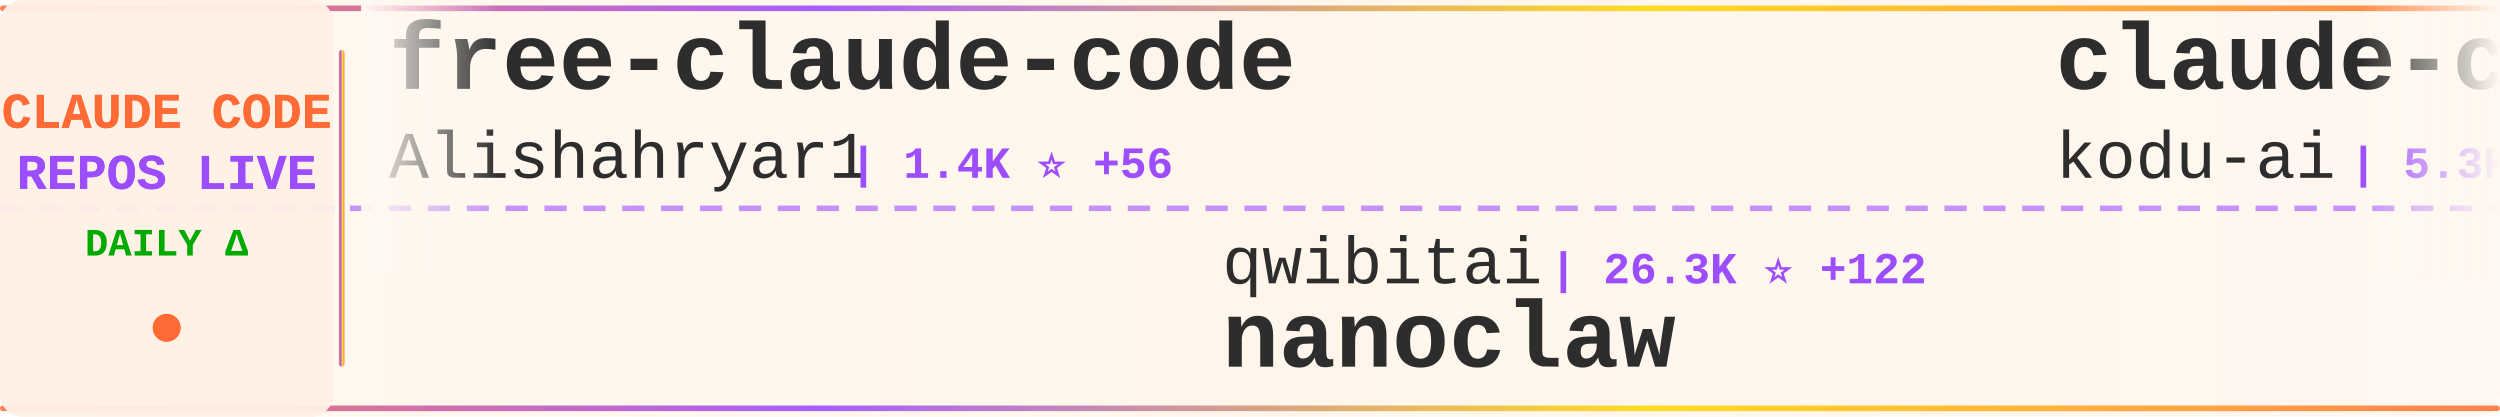
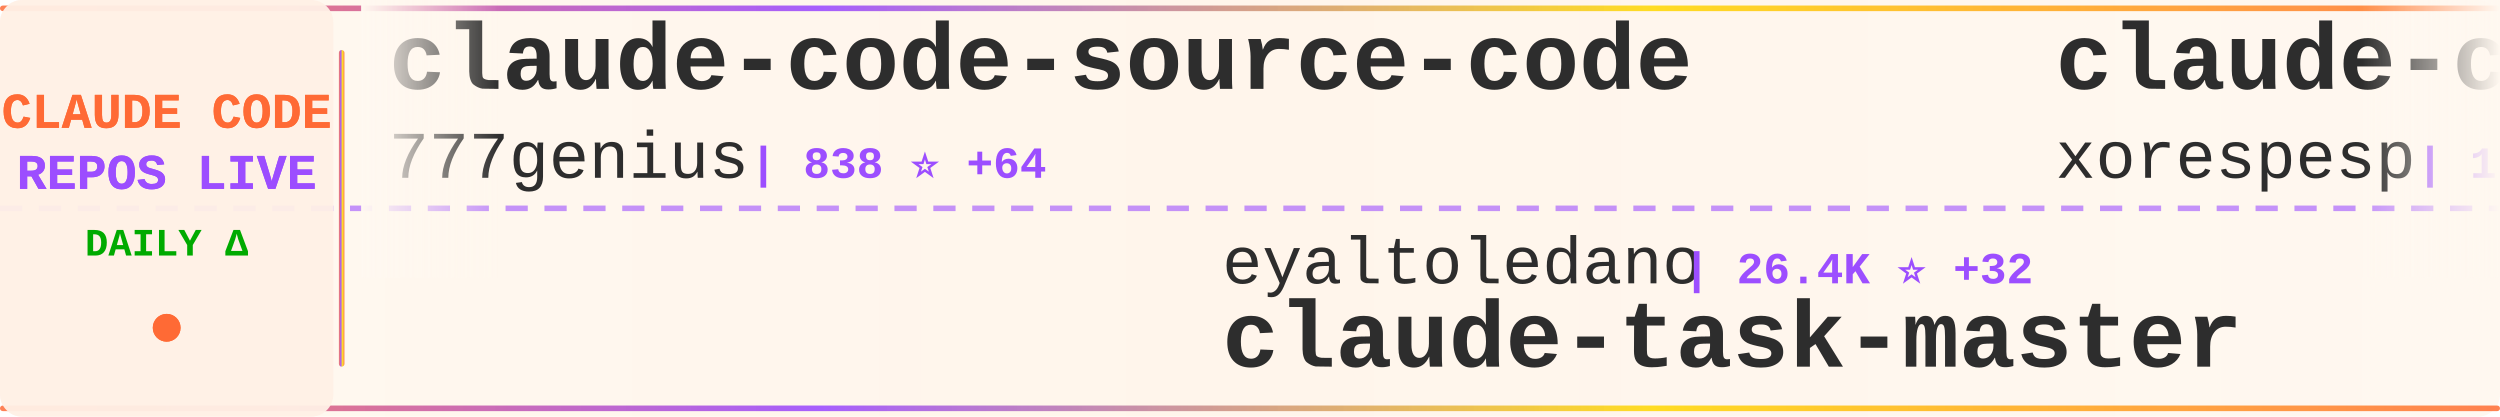
<svg xmlns="http://www.w3.org/2000/svg" width="900" height="150">
  <defs>
    <linearGradient id="tickerBg" x1="0%" y1="0%" x2="100%" y2="0%">
      <stop offset="0%" style="stop-color:#fff8f0;stop-opacity:0.98" />
      <stop offset="50%" style="stop-color:#fff5eb;stop-opacity:1" />
      <stop offset="100%" style="stop-color:#fff8f0;stop-opacity:0.98" />
    </linearGradient>
    <linearGradient id="borderGrad" x1="0%" y1="0%" x2="100%" y2="0%">
      <stop offset="0%" style="stop-color:#FF6B35;stop-opacity:0.85">
        <animate attributeName="stop-opacity" values="0.85;1;0.85" dur="2s" repeatCount="indefinite" />
      </stop>
      <stop offset="33%" style="stop-color:#9C4EFF;stop-opacity:0.9">
        <animate attributeName="stop-opacity" values="0.9;1;0.9" dur="2.2s" repeatCount="indefinite" />
      </stop>
      <stop offset="66%" style="stop-color:#FFD700;stop-opacity:0.85">
        <animate attributeName="stop-opacity" values="0.85;1;0.85" dur="1.8s" repeatCount="indefinite" />
      </stop>
      <stop offset="100%" style="stop-color:#FF6B35;stop-opacity:0.85">
        <animate attributeName="stop-opacity" values="0.85;1;0.85" dur="2s" repeatCount="indefinite" />
      </stop>
    </linearGradient>
    <filter id="textGlow">
      <feGaussianBlur stdDeviation="0.15" result="coloredBlur" />
      <feMerge>
        <feMergeNode in="coloredBlur" />
        <feMergeNode in="SourceGraphic" />
      </feMerge>
    </filter>
    <filter id="metricGlow">
      <feGaussianBlur stdDeviation="0.2" result="coloredBlur" />
      <feMerge>
        <feMergeNode in="coloredBlur" />
        <feMergeNode in="SourceGraphic" />
      </feMerge>
    </filter>
    <linearGradient id="leftFade" x1="0%" y1="0%" x2="100%" y2="0%">
      <stop offset="0%" style="stop-color:#fff8f0;stop-opacity:1" />
      <stop offset="100%" style="stop-color:#fff8f0;stop-opacity:0" />
    </linearGradient>
    <linearGradient id="rightFade" x1="0%" y1="0%" x2="100%" y2="0%">
      <stop offset="0%" style="stop-color:#fff8f0;stop-opacity:0" />
      <stop offset="100%" style="stop-color:#fff8f0;stop-opacity:1" />
    </linearGradient>
  </defs>
  <rect width="900" height="150" fill="url(#tickerBg)" rx="8" />
  <rect x="0" y="2" width="900" height="2" fill="url(#borderGrad)" rx="1" />
  <rect x="0" y="146" width="900" height="2" fill="url(#borderGrad)" rx="1" />
  <line x1="0" y1="75" x2="900" y2="75" stroke="#9C4EFF" stroke-width="2" stroke-dasharray="8 6" opacity="0.6" />
  <rect x="0" y="0" width="120" height="150" fill="#fff0e6" opacity="0.95" rx="8" />
  <text x="60" y="46" font-family="'Courier New', monospace" font-size="18" font-weight="bold" fill="#FF6B35" text-anchor="middle" filter="url(#textGlow)">
    CLAUDE CODE
  </text>
  <text x="60" y="68" font-family="'Courier New', monospace" font-size="18" font-weight="bold" fill="#9C4EFF" text-anchor="middle" filter="url(#textGlow)">
    REPOS LIVE
  </text>
  <text x="60" y="92" font-family="'Courier New', monospace" font-size="14" font-weight="bold" fill="#00aa00" text-anchor="middle">
    DAILY Δ
  </text>
  <circle cx="60" cy="118" r="5" fill="#FF6B35" filter="url(#metricGlow)">
    <animate attributeName="r" values="4;6;4" dur="1.5s" repeatCount="indefinite" />
    <animate attributeName="opacity" values="0.6;1;0.6" dur="1.5s" repeatCount="indefinite" />
  </circle>
  <rect x="122" y="18" width="2" height="114" fill="url(#borderGrad)" rx="1" />
  <clipPath id="tickerClip">
    <rect x="130" y="0" width="770" height="150" />
  </clipPath>
  <g clip-path="url(#tickerClip)">
    <g id="tickerItems">
      <animateTransform attributeName="transform" attributeType="XML" type="translate" from="0 0" to="-3000 0" dur="54s" repeatCount="indefinite" />
      <g transform="translate(0, 0)">
-         <text x="140" y="32" font-family="'Courier New', monospace" font-size="34" font-weight="bold" fill="#2d2d2d">free-claude-code</text>
-         <text x="140" y="64" font-family="'Courier New', monospace" font-size="24" font-weight="normal" fill="#2d2d2d" opacity="1.0">Alishahryar1</text>
-         <text x="306" y="64" font-family="'Courier New', monospace" font-size="16" font-weight="bold" fill="#9C4EFF"> | 1.4K ⭐ +56</text>
+         <text x="140" y="32" font-family="'Courier New', monospace" font-size="34" font-weight="bold" fill="#2d2d2d">claude-code-source-code</text>
+         <text x="140" y="64" font-family="'Courier New', monospace" font-size="24" font-weight="normal" fill="#2d2d2d" opacity="1.0">777genius</text>
+         <text x="270" y="64" font-family="'Courier New', monospace" font-size="16" font-weight="bold" fill="#9C4EFF"> | 838 ⭐ +64</text>
      </g>
      <g transform="translate(300, 0)">
-         <text x="140" y="102" font-family="'Courier New', monospace" font-size="24" font-weight="normal" fill="#2d2d2d" opacity="1.0">qwibitai</text>
-         <text x="258" y="102" font-family="'Courier New', monospace" font-size="16" font-weight="bold" fill="#9C4EFF"> | 26.3K ⭐ +122</text>
-         <text x="140" y="132" font-family="'Courier New', monospace" font-size="34" font-weight="bold" fill="#2d2d2d">nanoclaw</text>
+         <text x="140" y="102" font-family="'Courier New', monospace" font-size="24" font-weight="normal" fill="#2d2d2d" opacity="1.0">eyaltoledano</text>
+         <text x="306" y="102" font-family="'Courier New', monospace" font-size="16" font-weight="bold" fill="#9C4EFF"> | 26.4K ⭐ +32</text>
+         <text x="140" y="132" font-family="'Courier New', monospace" font-size="34" font-weight="bold" fill="#2d2d2d">claude-task-master</text>
      </g>
      <g transform="translate(600, 0)">
-         <text x="140" y="32" font-family="'Courier New', monospace" font-size="34" font-weight="bold" fill="#2d2d2d">claude-coder</text>
-         <text x="140" y="64" font-family="'Courier New', monospace" font-size="24" font-weight="normal" fill="#2d2d2d" opacity="1.0">kodu-ai</text>
-         <text x="246" y="64" font-family="'Courier New', monospace" font-size="16" font-weight="bold" fill="#9C4EFF"> | 5.3K ⭐ +1</text>
+         <text x="140" y="32" font-family="'Courier New', monospace" font-size="34" font-weight="bold" fill="#2d2d2d">claude-code</text>
+         <text x="140" y="64" font-family="'Courier New', monospace" font-size="24" font-weight="normal" fill="#2d2d2d" opacity="1.0">xorespesp</text>
+         <text x="270" y="64" font-family="'Courier New', monospace" font-size="16" font-weight="bold" fill="#9C4EFF"> | 174 ⭐ +29</text>
      </g>
      <g transform="translate(900, 0)">
-         <text x="140" y="102" font-family="'Courier New', monospace" font-size="24" font-weight="normal" fill="#2d2d2d" opacity="1.0">ding113</text>
-         <text x="246" y="102" font-family="'Courier New', monospace" font-size="16" font-weight="bold" fill="#9C4EFF"> | 2.3K ⭐ +12</text>
-         <text x="140" y="132" font-family="'Courier New', monospace" font-size="34" font-weight="bold" fill="#2d2d2d">claude-code-hub</text>
+         <text x="140" y="102" font-family="'Courier New', monospace" font-size="24" font-weight="normal" fill="#2d2d2d" opacity="1.0">obra</text>
+         <text x="210" y="102" font-family="'Courier New', monospace" font-size="16" font-weight="bold" fill="#9C4EFF"> | 132.0K ⭐ +2.0K</text>
+         <text x="140" y="132" font-family="'Courier New', monospace" font-size="34" font-weight="bold" fill="#2d2d2d">superpowers</text>
      </g>
      <g transform="translate(1200, 0)">
-         <text x="140" y="32" font-family="'Courier New', monospace" font-size="34" font-weight="bold" fill="#2d2d2d">claude-code</text>
-         <text x="140" y="64" font-family="'Courier New', monospace" font-size="24" font-weight="normal" fill="#2d2d2d" opacity="1.0">mehmoodosman</text>
-         <text x="306" y="64" font-family="'Courier New', monospace" font-size="16" font-weight="bold" fill="#9C4EFF"> | 102 ⭐ +16</text>
+         <text x="140" y="32" font-family="'Courier New', monospace" font-size="34" font-weight="bold" fill="#2d2d2d">awesome-claude-code-tool...</text>
+         <text x="140" y="64" font-family="'Courier New', monospace" font-size="24" font-weight="normal" fill="#2d2d2d" opacity="1.0">rohitg00</text>
+         <text x="258" y="64" font-family="'Courier New', monospace" font-size="16" font-weight="bold" fill="#9C4EFF"> | 1.0K ⭐ +29</text>
      </g>
      <g transform="translate(1500, 0)">
-         <text x="140" y="102" font-family="'Courier New', monospace" font-size="24" font-weight="normal" fill="#2d2d2d" opacity="1.0">ChinaSiro</text>
-         <text x="270" y="102" font-family="'Courier New', monospace" font-size="16" font-weight="bold" fill="#9C4EFF"> | 7.9K ⭐ +927</text>
-         <text x="140" y="132" font-family="'Courier New', monospace" font-size="34" font-weight="bold" fill="#2d2d2d">claude-code-sourcemap</text>
+         <text x="140" y="102" font-family="'Courier New', monospace" font-size="24" font-weight="normal" fill="#2d2d2d" opacity="1.0">lst97</text>
+         <text x="222" y="102" font-family="'Courier New', monospace" font-size="16" font-weight="bold" fill="#9C4EFF"> | 1.5K ⭐ +2</text>
+         <text x="140" y="132" font-family="'Courier New', monospace" font-size="34" font-weight="bold" fill="#2d2d2d">claude-code-sub-agents</text>
      </g>
      <g transform="translate(1800, 0)">
-         <text x="140" y="32" font-family="'Courier New', monospace" font-size="34" font-weight="bold" fill="#2d2d2d">claude-code-hooks-master...</text>
-         <text x="140" y="64" font-family="'Courier New', monospace" font-size="24" font-weight="normal" fill="#2d2d2d" opacity="1.0">disler</text>
-         <text x="234" y="64" font-family="'Courier New', monospace" font-size="16" font-weight="bold" fill="#9C4EFF"> | 3.5K ⭐ +11</text>
+         <text x="140" y="32" font-family="'Courier New', monospace" font-size="34" font-weight="bold" fill="#2d2d2d">ralph-claude-code</text>
+         <text x="140" y="64" font-family="'Courier New', monospace" font-size="24" font-weight="normal" fill="#2d2d2d" opacity="1.0">frankbria</text>
+         <text x="270" y="64" font-family="'Courier New', monospace" font-size="16" font-weight="bold" fill="#9C4EFF"> | 8.4K ⭐ +25</text>
      </g>
      <g transform="translate(2100, 0)">
-         <text x="140" y="102" font-family="'Courier New', monospace" font-size="24" font-weight="normal" fill="#2d2d2d" opacity="1.0">hangsman</text>
-         <text x="258" y="102" font-family="'Courier New', monospace" font-size="16" font-weight="bold" fill="#9C4EFF"> | 667 ⭐ +114</text>
-         <text x="140" y="132" font-family="'Courier New', monospace" font-size="34" font-weight="bold" fill="#2d2d2d">claude-code-source</text>
+         <text x="140" y="102" font-family="'Courier New', monospace" font-size="24" font-weight="normal" fill="#2d2d2d" opacity="1.0">fazxes</text>
+         <text x="234" y="102" font-family="'Courier New', monospace" font-size="16" font-weight="bold" fill="#9C4EFF"> | 169 ⭐ +22</text>
+         <text x="140" y="132" font-family="'Courier New', monospace" font-size="34" font-weight="bold" fill="#2d2d2d">Claude-code</text>
      </g>
      <g transform="translate(2400, 0)">
-         <text x="140" y="32" font-family="'Courier New', monospace" font-size="34" font-weight="bold" fill="#2d2d2d">claude-code-spec-workflo...</text>
-         <text x="140" y="64" font-family="'Courier New', monospace" font-size="24" font-weight="normal" fill="#2d2d2d" opacity="1.0">Pimzino</text>
-         <text x="246" y="64" font-family="'Courier New', monospace" font-size="16" font-weight="bold" fill="#9C4EFF"> | 3.6K ⭐ +1</text>
+         <text x="140" y="32" font-family="'Courier New', monospace" font-size="34" font-weight="bold" fill="#2d2d2d">claude-howto</text>
+         <text x="140" y="64" font-family="'Courier New', monospace" font-size="24" font-weight="normal" fill="#2d2d2d" opacity="1.0">luongnv89</text>
+         <text x="270" y="64" font-family="'Courier New', monospace" font-size="16" font-weight="bold" fill="#9C4EFF"> | 16.9K ⭐ +1.6K</text>
      </g>
      <g transform="translate(2700, 0)">
-         <text x="140" y="102" font-family="'Courier New', monospace" font-size="24" font-weight="normal" fill="#2d2d2d" opacity="1.0">anthropics</text>
-         <text x="282" y="102" font-family="'Courier New', monospace" font-size="16" font-weight="bold" fill="#9C4EFF"> | 6.8K ⭐ +39</text>
-         <text x="140" y="132" font-family="'Courier New', monospace" font-size="34" font-weight="bold" fill="#2d2d2d">claude-code-action</text>
+         <text x="140" y="102" font-family="'Courier New', monospace" font-size="24" font-weight="normal" fill="#2d2d2d" opacity="1.0">shanraisshan</text>
+         <text x="306" y="102" font-family="'Courier New', monospace" font-size="16" font-weight="bold" fill="#9C4EFF"> | 31.0K ⭐ +653</text>
+         <text x="140" y="132" font-family="'Courier New', monospace" font-size="34" font-weight="bold" fill="#2d2d2d">claude-code-best-practic...</text>
      </g>
      <g transform="translate(3000, 0)">
-         <text x="140" y="32" font-family="'Courier New', monospace" font-size="34" font-weight="bold" fill="#2d2d2d">free-claude-code</text>
-         <text x="140" y="64" font-family="'Courier New', monospace" font-size="24" font-weight="normal" fill="#2d2d2d" opacity="1.0">Alishahryar1</text>
-         <text x="306" y="64" font-family="'Courier New', monospace" font-size="16" font-weight="bold" fill="#9C4EFF"> | 1.4K ⭐ +56</text>
+         <text x="140" y="32" font-family="'Courier New', monospace" font-size="34" font-weight="bold" fill="#2d2d2d">claude-code-source-code</text>
+         <text x="140" y="64" font-family="'Courier New', monospace" font-size="24" font-weight="normal" fill="#2d2d2d" opacity="1.0">777genius</text>
+         <text x="270" y="64" font-family="'Courier New', monospace" font-size="16" font-weight="bold" fill="#9C4EFF"> | 838 ⭐ +64</text>
      </g>
      <g transform="translate(3300, 0)">
-         <text x="140" y="102" font-family="'Courier New', monospace" font-size="24" font-weight="normal" fill="#2d2d2d" opacity="1.0">qwibitai</text>
-         <text x="258" y="102" font-family="'Courier New', monospace" font-size="16" font-weight="bold" fill="#9C4EFF"> | 26.3K ⭐ +122</text>
-         <text x="140" y="132" font-family="'Courier New', monospace" font-size="34" font-weight="bold" fill="#2d2d2d">nanoclaw</text>
+         <text x="140" y="102" font-family="'Courier New', monospace" font-size="24" font-weight="normal" fill="#2d2d2d" opacity="1.0">eyaltoledano</text>
+         <text x="306" y="102" font-family="'Courier New', monospace" font-size="16" font-weight="bold" fill="#9C4EFF"> | 26.4K ⭐ +32</text>
+         <text x="140" y="132" font-family="'Courier New', monospace" font-size="34" font-weight="bold" fill="#2d2d2d">claude-task-master</text>
      </g>
      <g transform="translate(3600, 0)">
-         <text x="140" y="32" font-family="'Courier New', monospace" font-size="34" font-weight="bold" fill="#2d2d2d">claude-coder</text>
-         <text x="140" y="64" font-family="'Courier New', monospace" font-size="24" font-weight="normal" fill="#2d2d2d" opacity="1.0">kodu-ai</text>
-         <text x="246" y="64" font-family="'Courier New', monospace" font-size="16" font-weight="bold" fill="#9C4EFF"> | 5.3K ⭐ +1</text>
+         <text x="140" y="32" font-family="'Courier New', monospace" font-size="34" font-weight="bold" fill="#2d2d2d">claude-code</text>
+         <text x="140" y="64" font-family="'Courier New', monospace" font-size="24" font-weight="normal" fill="#2d2d2d" opacity="1.0">xorespesp</text>
+         <text x="270" y="64" font-family="'Courier New', monospace" font-size="16" font-weight="bold" fill="#9C4EFF"> | 174 ⭐ +29</text>
      </g>
      <g transform="translate(3900, 0)">
-         <text x="140" y="102" font-family="'Courier New', monospace" font-size="24" font-weight="normal" fill="#2d2d2d" opacity="1.0">ding113</text>
-         <text x="246" y="102" font-family="'Courier New', monospace" font-size="16" font-weight="bold" fill="#9C4EFF"> | 2.3K ⭐ +12</text>
-         <text x="140" y="132" font-family="'Courier New', monospace" font-size="34" font-weight="bold" fill="#2d2d2d">claude-code-hub</text>
+         <text x="140" y="102" font-family="'Courier New', monospace" font-size="24" font-weight="normal" fill="#2d2d2d" opacity="1.0">obra</text>
+         <text x="210" y="102" font-family="'Courier New', monospace" font-size="16" font-weight="bold" fill="#9C4EFF"> | 132.0K ⭐ +2.0K</text>
+         <text x="140" y="132" font-family="'Courier New', monospace" font-size="34" font-weight="bold" fill="#2d2d2d">superpowers</text>
      </g>
    </g>
  </g>
  <rect x="130" y="0" width="50" height="100" fill="url(#leftFade)" />
  <rect x="850" y="0" width="50" height="100" fill="url(#rightFade)" />
</svg>
